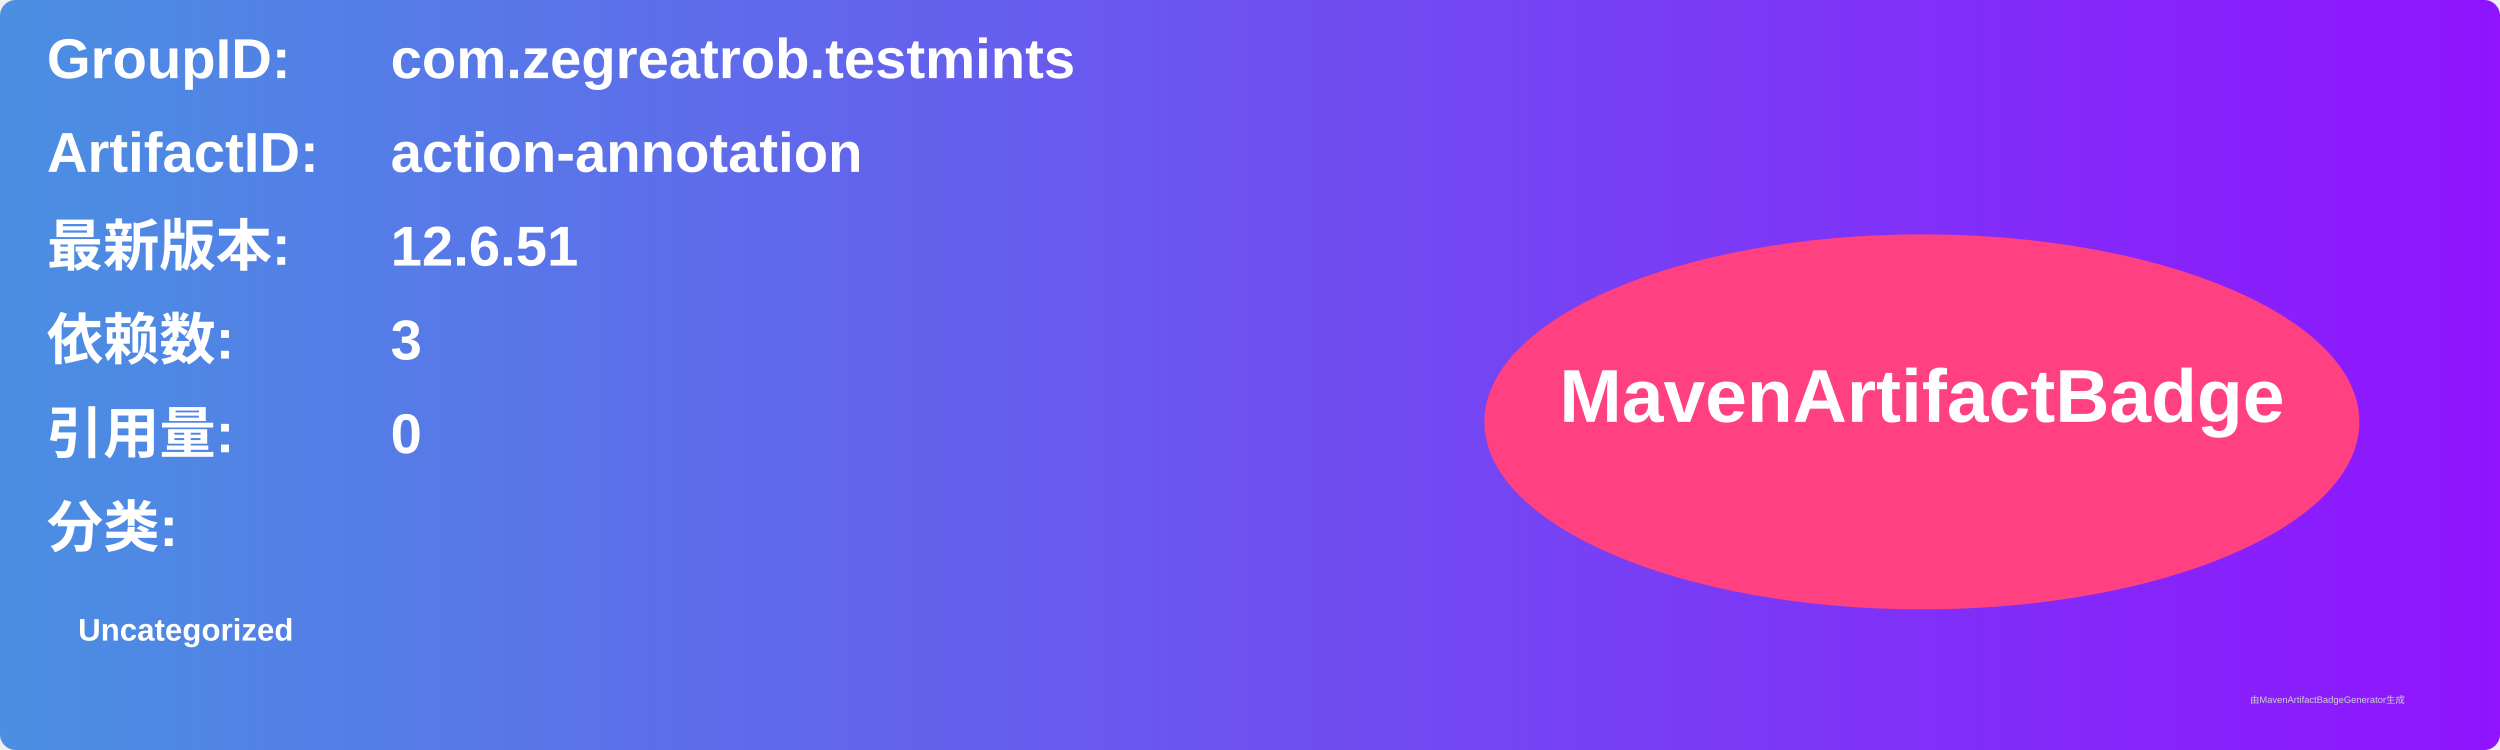
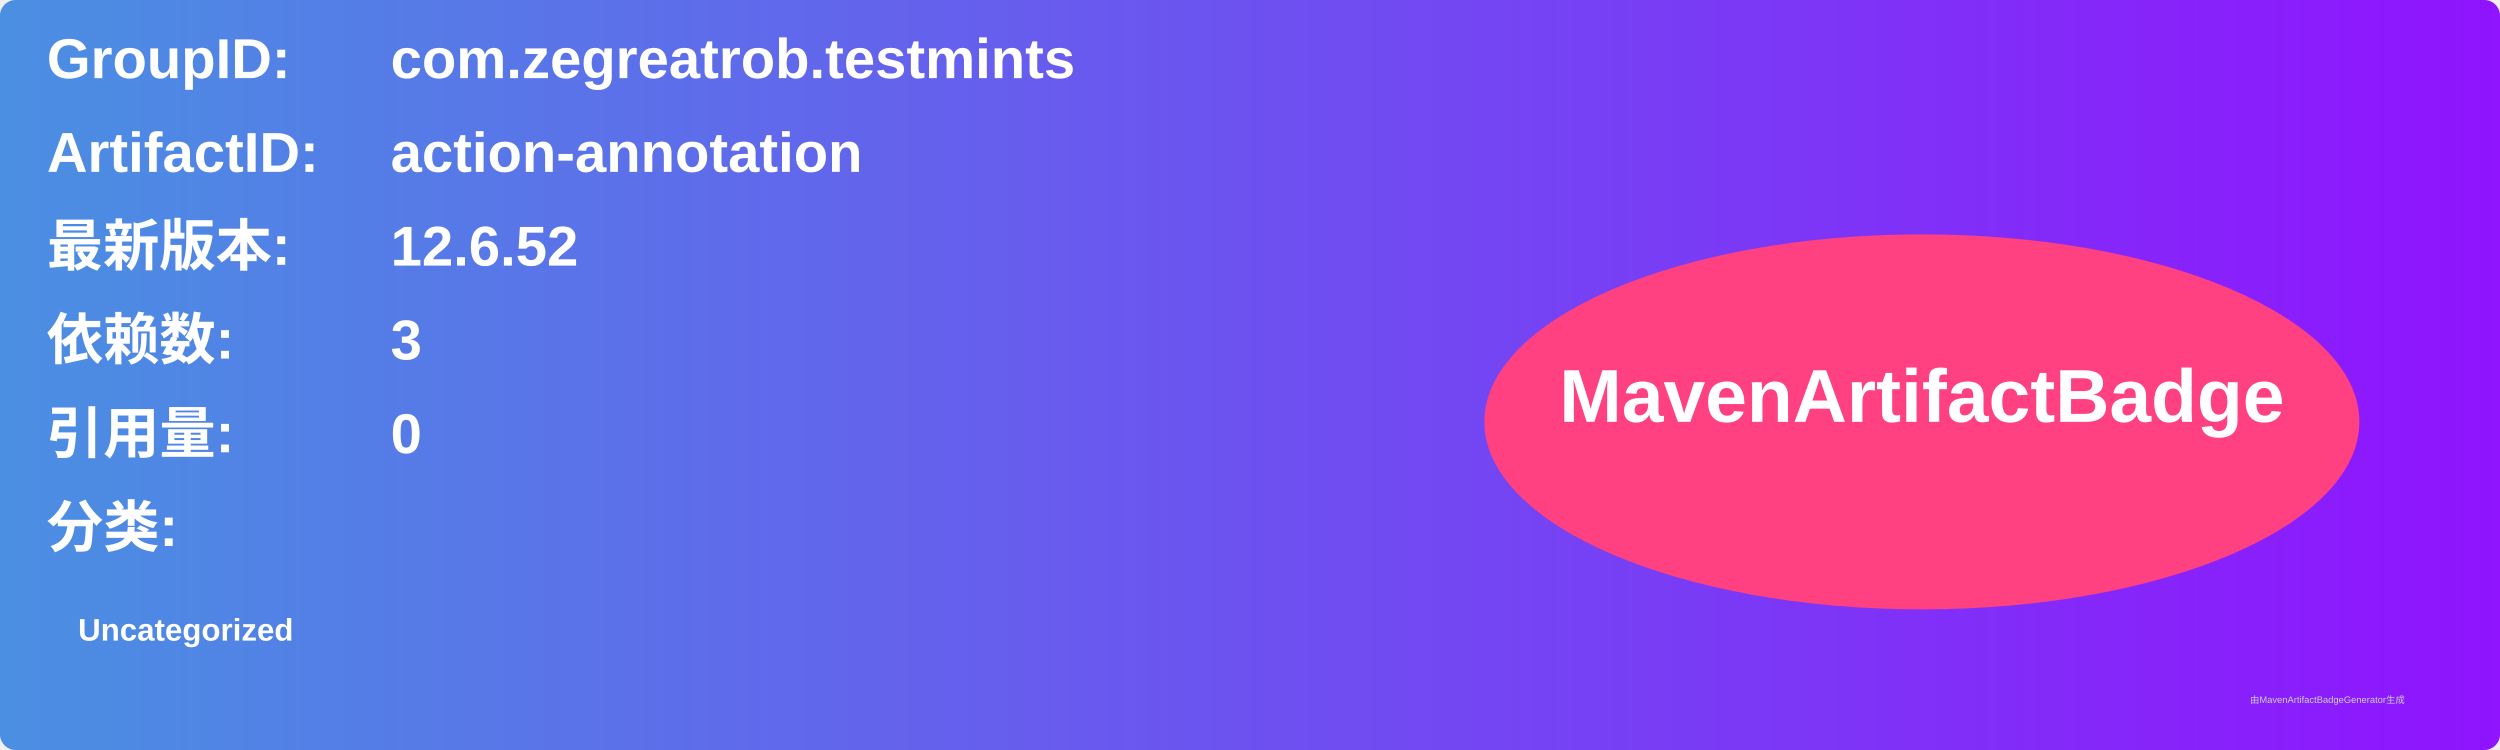
<svg xmlns="http://www.w3.org/2000/svg" width="800" height="240" viewBox="0 0 800 240">
  <linearGradient id="grad" x1="0%" y1="0%" x2="100%" y2="0%">
    <stop offset="0%" stop-color="#4a90e2" />
    <stop offset="100%" stop-color="#9013fe" />
  </linearGradient>
  <rect width="100%" height="100%" rx="5" ry="5" fill="url(#grad)" />
  <g transform="translate(15, 15)">
    <text x="0" y="10" font-family="Arial" font-size="18" fill="white" font-weight="bold" width="260">GroupID:</text>
    <text x="110" y="10" font-family="Arial" font-size="18" fill="white" font-weight="bold" width="460">com.zegreatrob.testmints</text>
    <text x="0" y="40" font-family="Arial" font-size="18" fill="white" font-weight="bold" width="260">ArtifactID:</text>
    <text x="110" y="40" font-family="Arial" font-size="18" fill="white" font-weight="bold" width="460">action-annotation</text>
    <text x="0" y="70" font-family="Arial" font-size="18" fill="white" font-weight="bold">最新版本:</text>
    <text x="110" y="70" font-family="Arial" font-size="18" fill="white" font-weight="bold">
-       <tspan font-weight="bold">12.6.51</tspan>
+       <tspan font-weight="bold">12.6.52</tspan>
    </text>
    <text x="0" y="100" font-family="Arial" font-size="18" fill="white" font-weight="bold">依赖数: </text>
    <text x="110" y="100" font-family="Arial" font-size="18" fill="white">
      <tspan font-weight="bold">3</tspan>
    </text>
    <text x="0" y="130" font-family="Arial" font-size="18" fill="white" font-weight="bold">引用量: </text>
    <text x="110" y="130" font-family="Arial" font-size="18" fill="white">
      <tspan font-weight="bold">0</tspan>
    </text>
    <text x="0" y="160" font-family="Arial" font-size="18" fill="white" font-weight="bold">分类:</text>
    <text x="10" y="190" font-family="Arial" font-size="10" fill="white">
      <tspan font-weight="bold">Uncategorized</tspan>
    </text>
    <ellipse cx="600" cy="120" rx="140" ry="60" fill="#ff4081" />
    <text x="600" y="120" text-anchor="middle" font-family="Arial" font-size="24" fill="white" font-weight="bold">MavenArtifactBadge</text>
  </g>
  <text x="720" y="225" font-family="Arial" font-size="3" fill="#d0d0d0">由MavenArtifactBadgeGenerator生成</text>
</svg>
